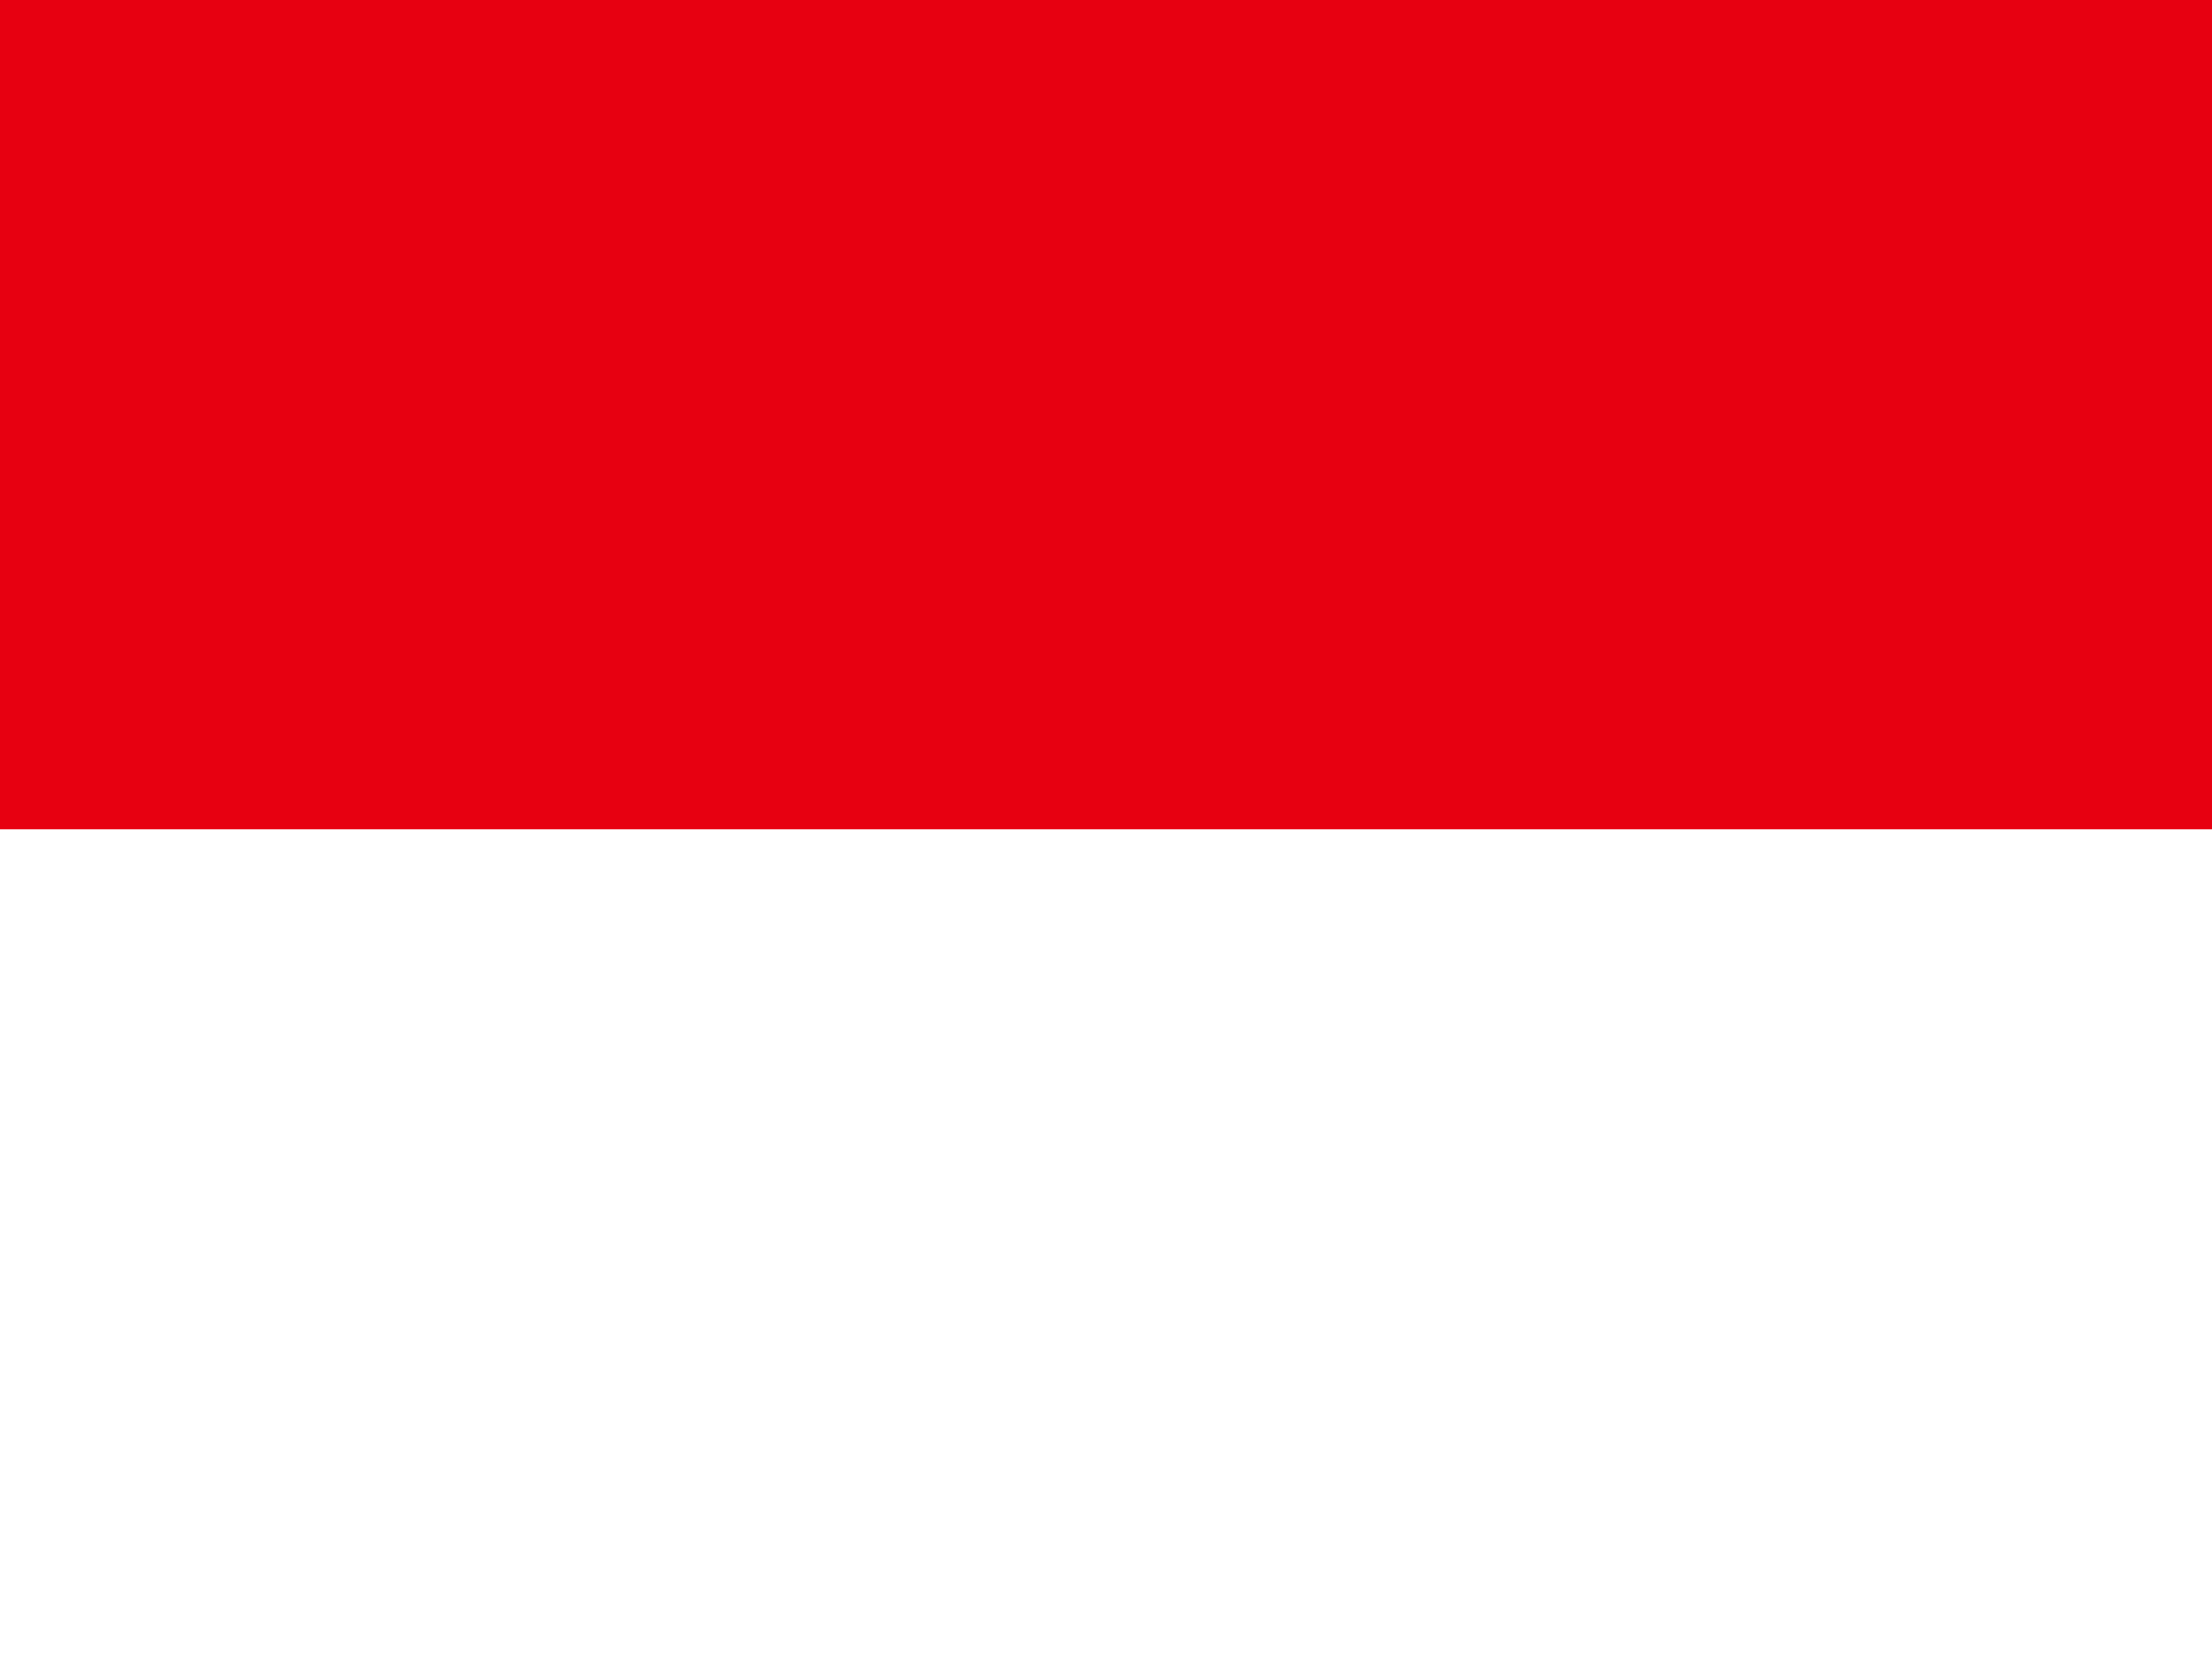
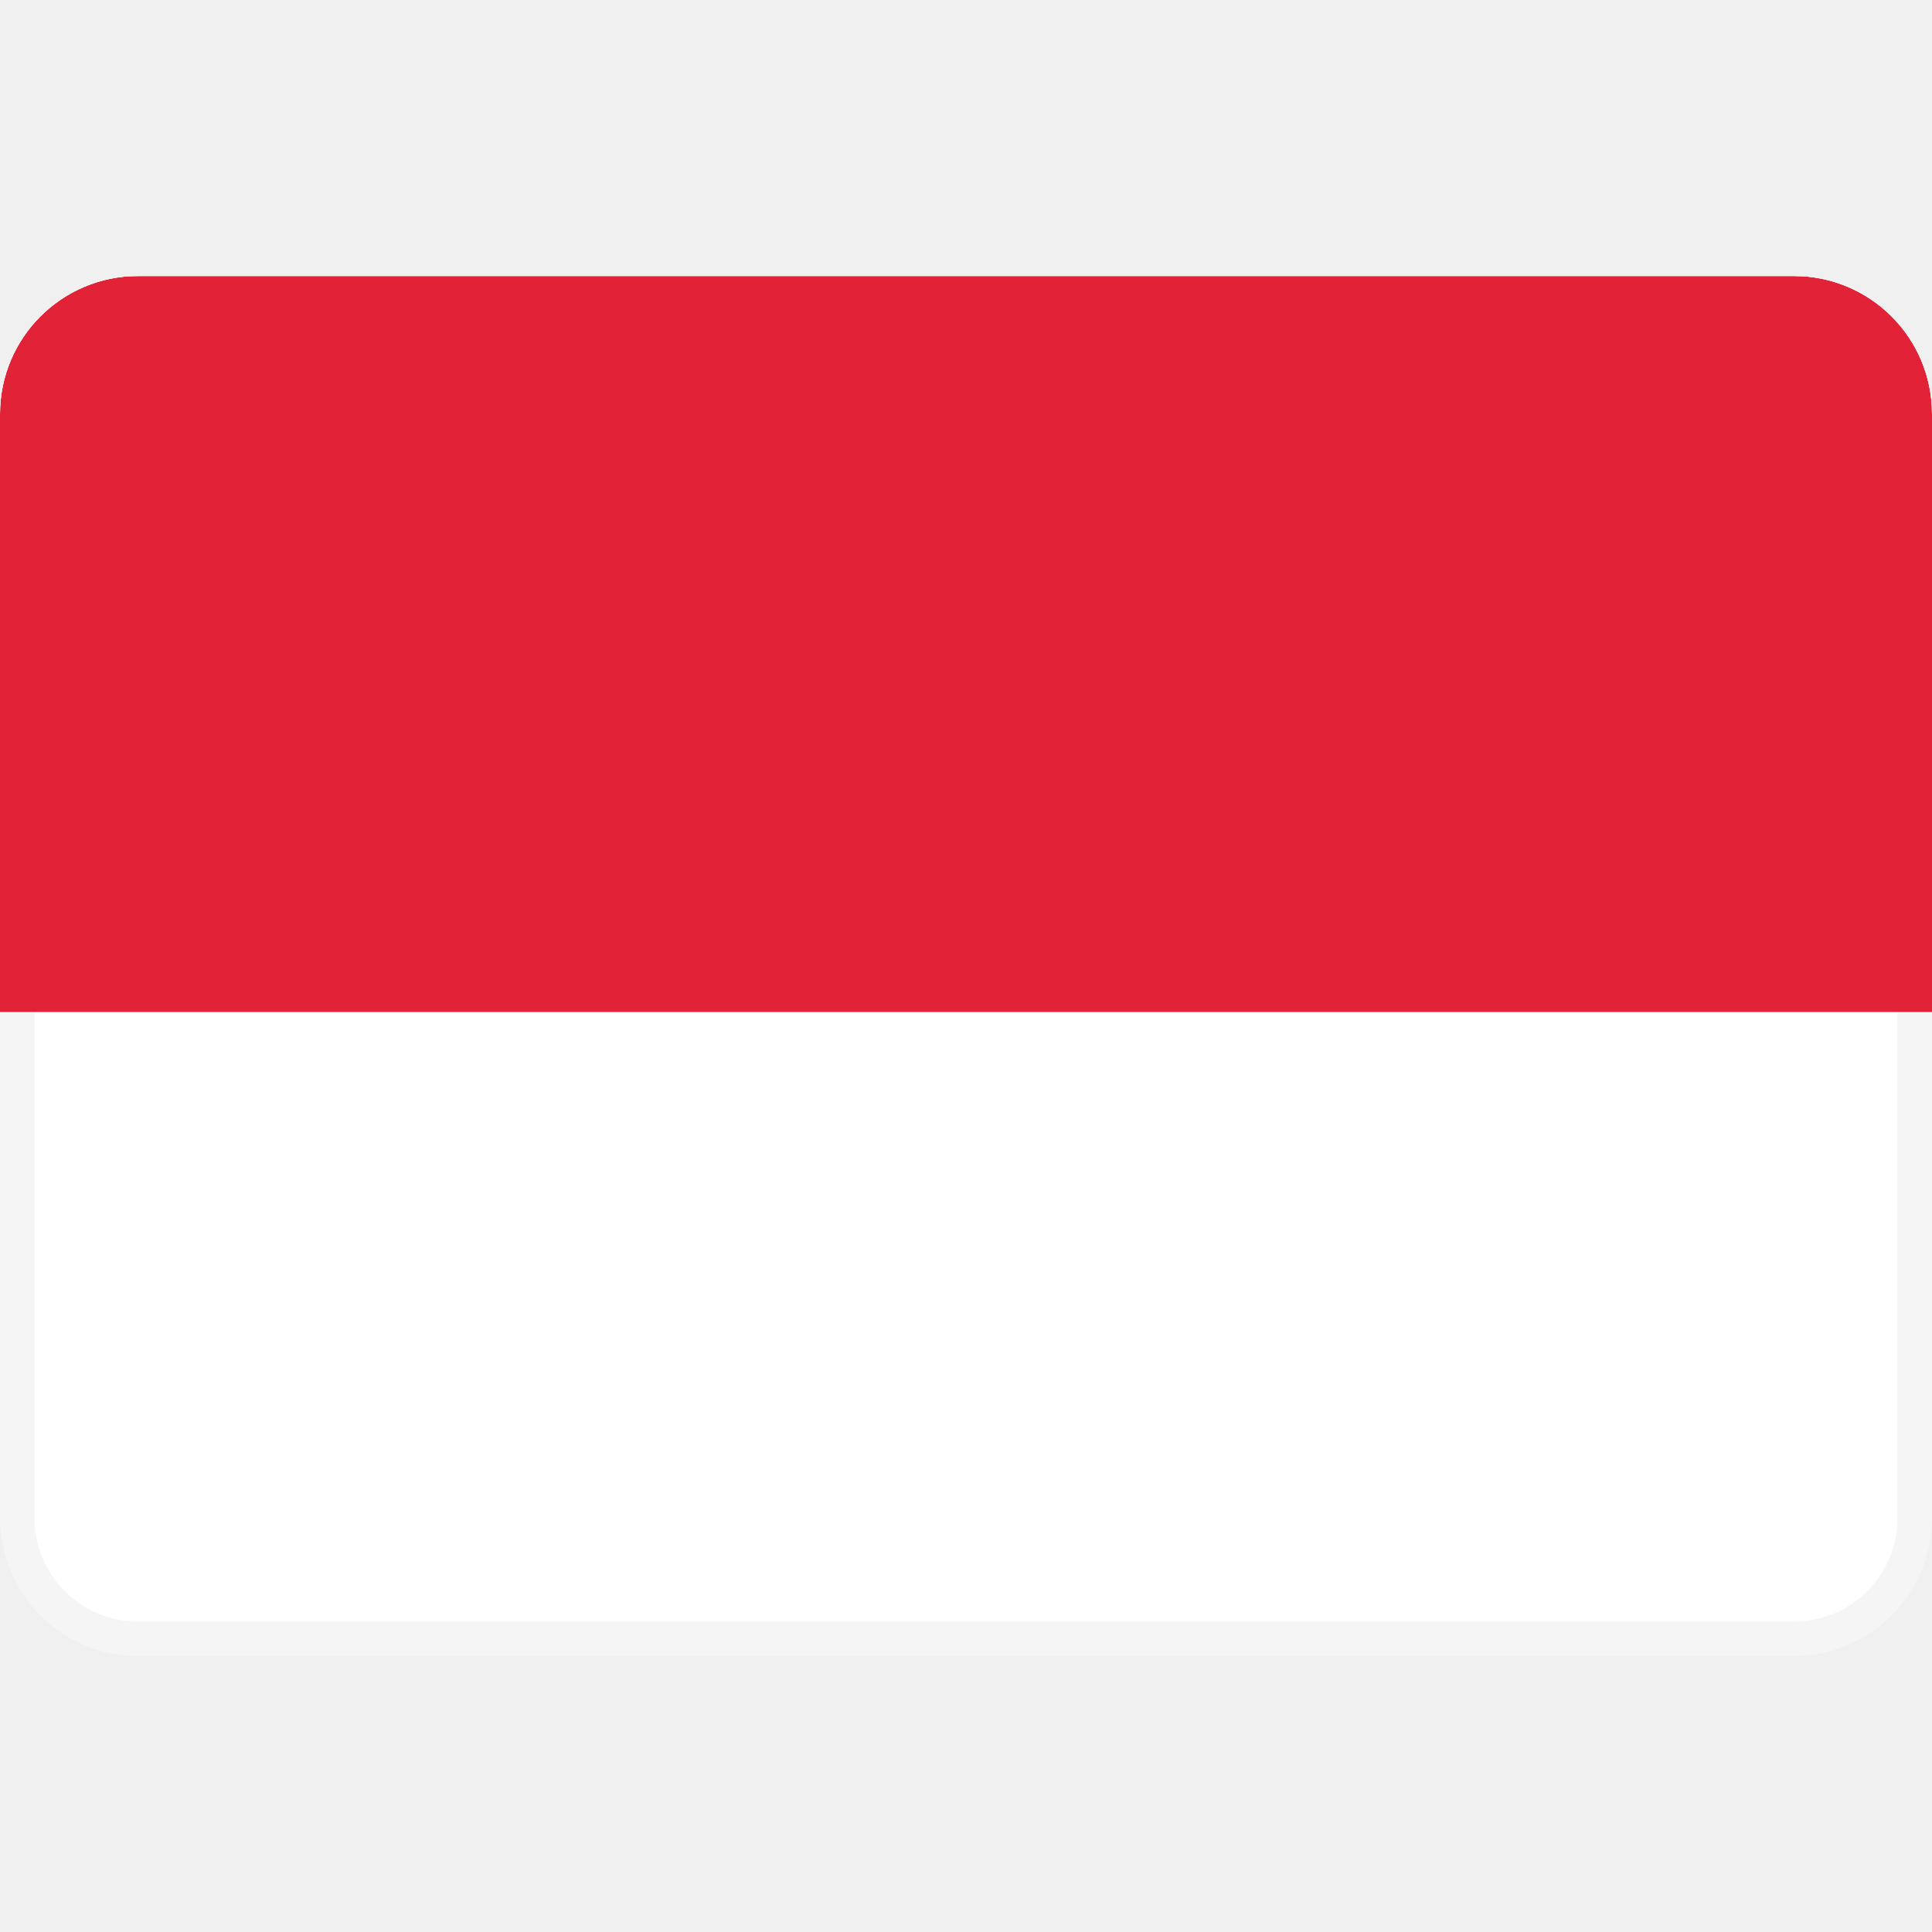
- <svg xmlns="http://www.w3.org/2000/svg" viewBox="0 0 640 480">
-   <path fill="#e70011" d="M0 0h640v240H0z" />
-   <path fill="#ffffff" d="M0 240h640v240H0z" />
+ <svg xmlns="http://www.w3.org/2000/svg" viewBox="0 -4 28 28" fill="none">
+   <g id="SVGRepo_bgCarrier" stroke-width="0" />
+   <g id="SVGRepo_tracerCarrier" stroke-linecap="round" stroke-linejoin="round" />
+   <g id="SVGRepo_iconCarrier">
+     <g clip-path="url(#clip0_503_2695)">
+       <rect x="0.25" y="0.25" width="27.5" height="19.5" rx="1.75" fill="white" stroke="#F5F5F5" stroke-width="0.5" />
+       <mask id="mask0_503_2695" style="mask-type:alpha" maskUnits="userSpaceOnUse" x="0" y="0" width="28" height="20">
+         <rect x="0.25" y="0.25" width="27.5" height="19.5" rx="1.75" fill="white" stroke="white" stroke-width="0.5" />
+       </mask>
+       <g mask="url(#mask0_503_2695)">
+         <path fill-rule="evenodd" clip-rule="evenodd" d="M0 10.667H28V0H0V10.667Z" fill="#E12237" />
+       </g>
+     </g>
+     <defs>
+       <clipPath id="clip0_503_2695">
+         <rect width="28" height="20" rx="2" fill="white" />
+       </clipPath>
+     </defs>
+   </g>
</svg>
